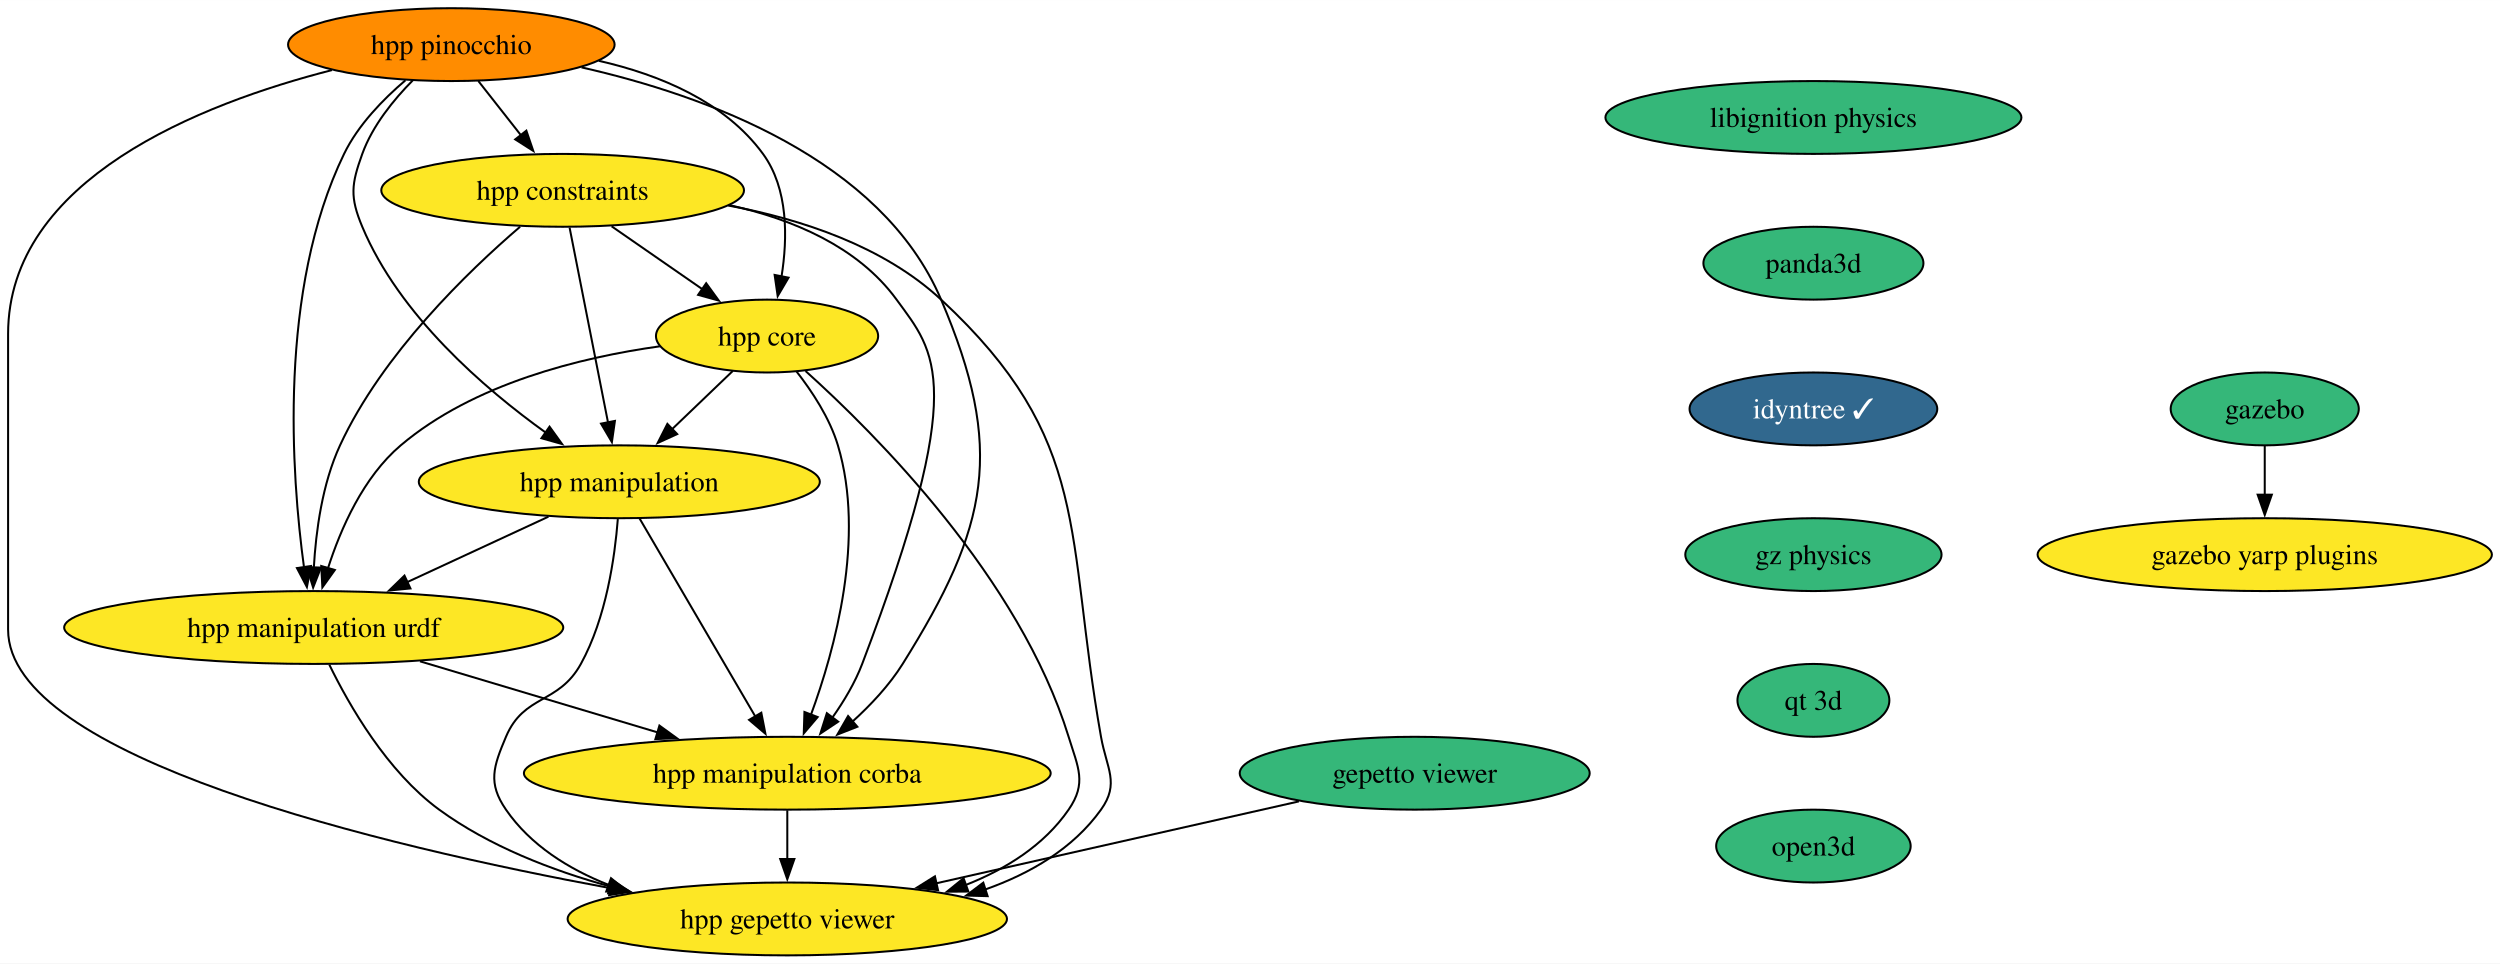
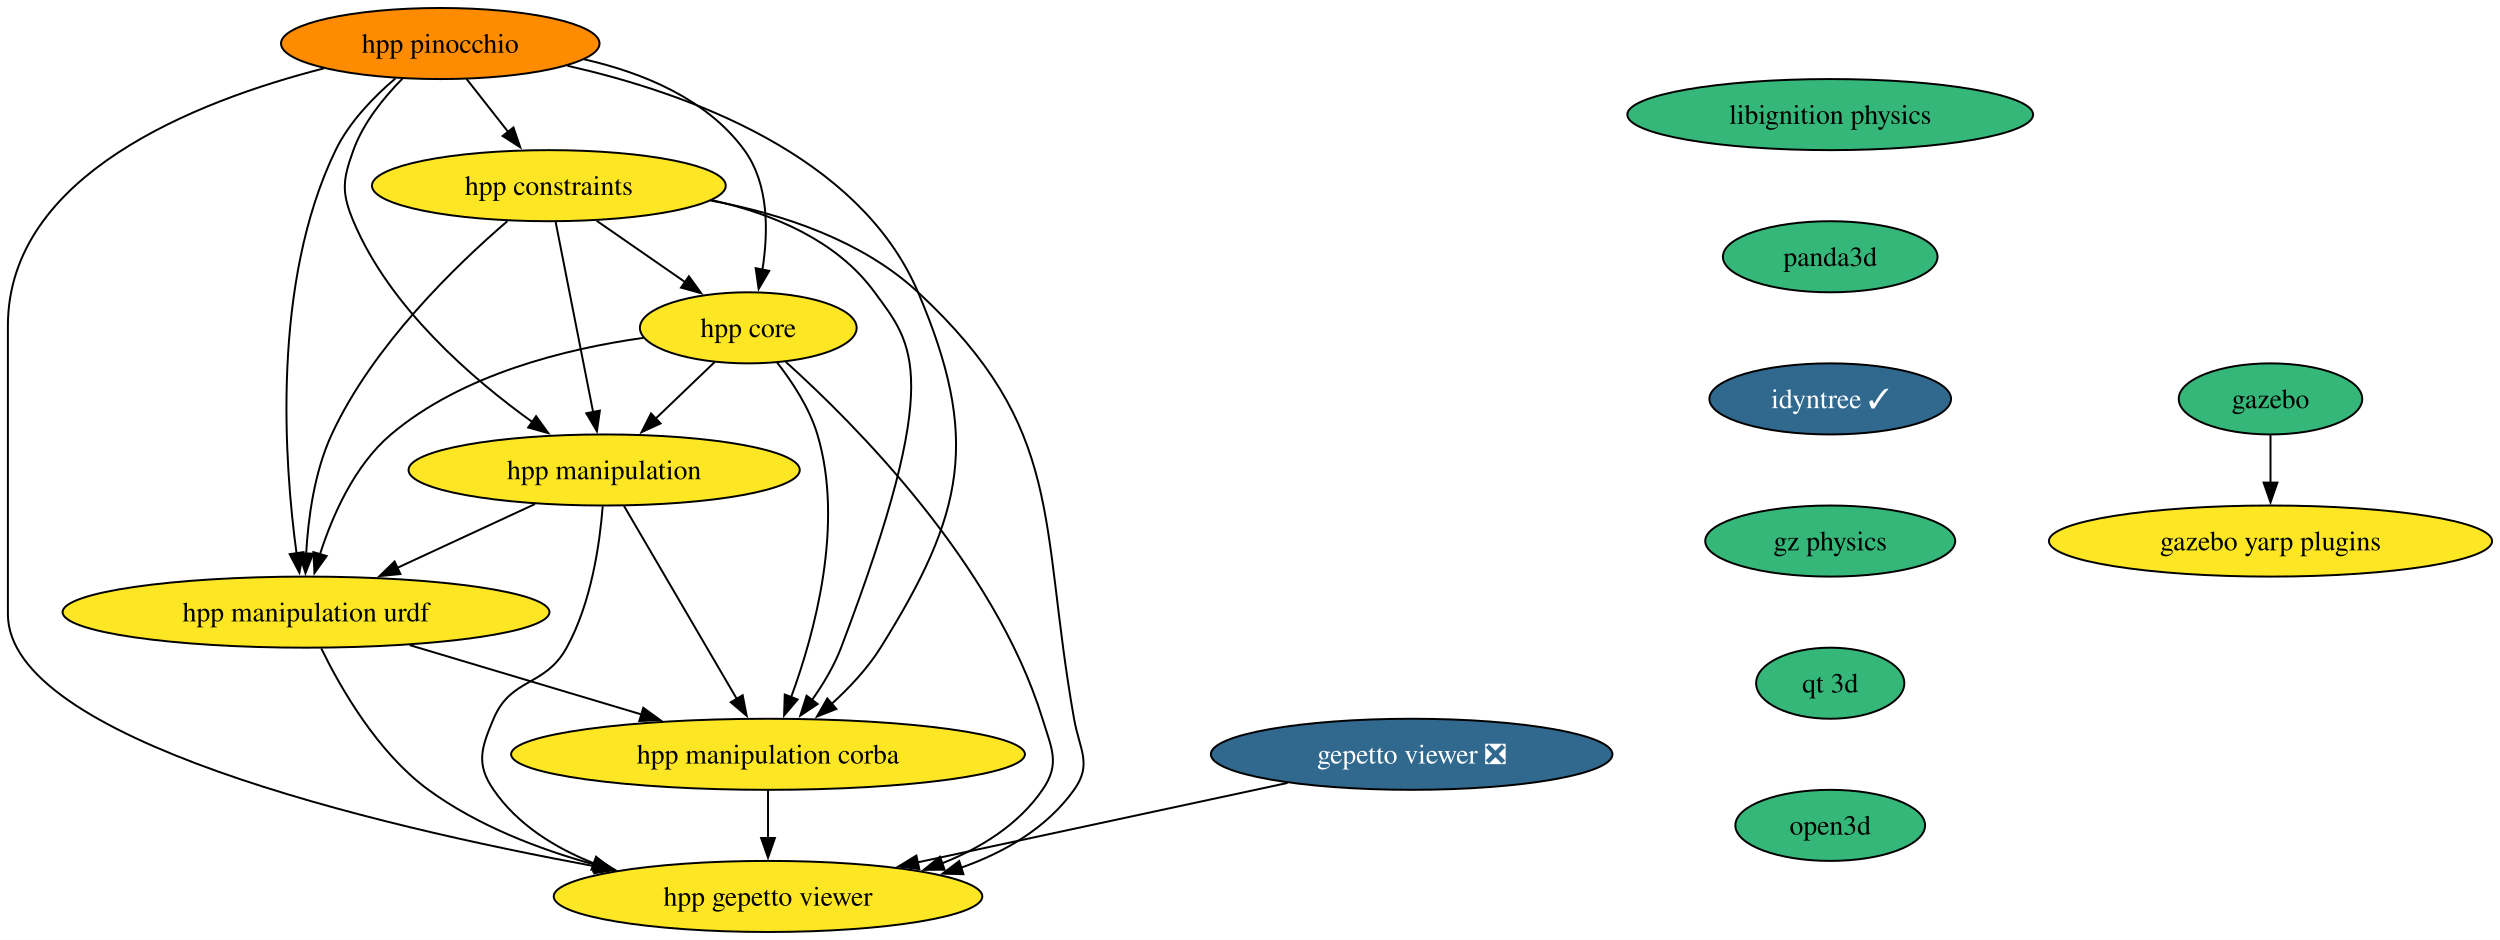
- <svg xmlns="http://www.w3.org/2000/svg" xmlns:xlink="http://www.w3.org/1999/xlink" width="1235pt" height="476pt" viewBox="0.00 0.00 1235.24 476.00">
+ <svg xmlns="http://www.w3.org/2000/svg" xmlns:xlink="http://www.w3.org/1999/xlink" width="1266pt" height="476pt" viewBox="0.00 0.00 1266.24 476.00">
  <g id="graph0" class="graph" transform="scale(1 1) rotate(0) translate(4 472)">
-     <polygon fill="white" stroke="none" points="-4,4 -4,-472 1231.24,-472 1231.24,4 -4,4" />
+     <polygon fill="white" stroke="none" points="-4,4 -4,-472 1262.24,-472 1262.24,4 -4,4" />
    <g id="node1" class="node">
      <g id="a_node1">
        <a xlink:href="https://github.com/conda-forge/gazebo-feedstock" xlink:title="gazebo">
-           <ellipse fill="#35b779" stroke="black" cx="1115" cy="-270" rx="46.47" ry="18" />
-           <text text-anchor="middle" x="1115" y="-265.32" font-family="Times,serif" font-size="14.00">gazebo</text>
+           <ellipse fill="#35b779" stroke="black" cx="1146" cy="-270" rx="46.47" ry="18" />
+           <text text-anchor="middle" x="1146" y="-265.32" font-family="Times,serif" font-size="14.00">gazebo</text>
        </a>
      </g>
    </g>
    <g id="node2" class="node">
      <g id="a_node2">
        <a xlink:href="https://github.com/conda-forge/gazebo-yarp-plugins-feedstock" xlink:title="gazebo yarp plugins">
-           <ellipse fill="#fde725" stroke="black" cx="1115" cy="-198" rx="112.24" ry="18" />
-           <text text-anchor="middle" x="1115" y="-193.32" font-family="Times,serif" font-size="14.00">gazebo yarp plugins</text>
+           <ellipse fill="#fde725" stroke="black" cx="1146" cy="-198" rx="112.24" ry="18" />
+           <text text-anchor="middle" x="1146" y="-193.32" font-family="Times,serif" font-size="14.00">gazebo yarp plugins</text>
        </a>
      </g>
    </g>
    <g id="edge1" class="edge">
-       <path fill="none" stroke="black" d="M1115,-251.7C1115,-244.41 1115,-235.73 1115,-227.54" />
-       <polygon fill="black" stroke="black" points="1118.5,-227.62 1115,-217.62 1111.5,-227.62 1118.5,-227.62" />
+       <path fill="none" stroke="black" d="M1146,-251.7C1146,-244.41 1146,-235.73 1146,-227.54" />
+       <polygon fill="black" stroke="black" points="1149.5,-227.62 1146,-217.62 1142.5,-227.62 1149.5,-227.62" />
    </g>
    <g id="node3" class="node">
      <g id="a_node3">
        <a xlink:href="https://github.com/conda-forge/libignition-physics-feedstock" xlink:title="libignition physics">
-           <ellipse fill="#35b779" stroke="black" cx="892" cy="-414" rx="102.77" ry="18" />
-           <text text-anchor="middle" x="892" y="-409.32" font-family="Times,serif" font-size="14.00">libignition physics</text>
+           <ellipse fill="#35b779" stroke="black" cx="923" cy="-414" rx="102.77" ry="18" />
+           <text text-anchor="middle" x="923" y="-409.32" font-family="Times,serif" font-size="14.00">libignition physics</text>
        </a>
      </g>
    </g>
    <g id="node4" class="node">
      <g id="a_node4">
        <a xlink:href="https://github.com/conda-forge/panda3d-feedstock" xlink:title="panda3d">
-           <ellipse fill="#35b779" stroke="black" cx="892" cy="-342" rx="54.36" ry="18" />
-           <text text-anchor="middle" x="892" y="-337.32" font-family="Times,serif" font-size="14.00">panda3d</text>
+           <ellipse fill="#35b779" stroke="black" cx="923" cy="-342" rx="54.36" ry="18" />
+           <text text-anchor="middle" x="923" y="-337.32" font-family="Times,serif" font-size="14.00">panda3d</text>
        </a>
      </g>
    </g>
    <g id="node7" class="node">
      <g id="a_node7">
        <a xlink:href="https://github.com/conda-forge/idyntree-feedstock/pull/93" xlink:title="idyntree ✓">
-           <ellipse fill="#31688e" stroke="black" cx="892" cy="-270" rx="61.2" ry="18" />
-           <text text-anchor="middle" x="892" y="-265.32" font-family="Times,serif" font-size="14.00" fill="white">idyntree ✓</text>
+           <ellipse fill="#31688e" stroke="black" cx="923" cy="-270" rx="61.2" ry="18" />
+           <text text-anchor="middle" x="923" y="-265.32" font-family="Times,serif" font-size="14.00" fill="white">idyntree ✓</text>
        </a>
      </g>
    </g>
    <g id="node5" class="node">
      <g id="a_node5">
-         <a xlink:href="https://github.com/conda-forge/gepetto-viewer-feedstock" xlink:title="gepetto viewer">
-           <ellipse fill="#35b779" stroke="black" cx="695" cy="-90" rx="86.46" ry="18" />
-           <text text-anchor="middle" x="695" y="-85.33" font-family="Times,serif" font-size="14.00">gepetto viewer</text>
+         <a xlink:href="https://github.com/conda-forge/gepetto-viewer-feedstock/pull/46" xlink:title="gepetto viewer ❎">
+           <ellipse fill="#31688e" stroke="black" cx="711" cy="-90" rx="101.71" ry="18" />
+           <text text-anchor="middle" x="711" y="-85.33" font-family="Times,serif" font-size="14.00" fill="white">gepetto viewer ❎</text>
        </a>
      </g>
    </g>
    <g id="node6" class="node">
      <g id="a_node6">
        <a xlink:href="https://github.com/conda-forge/hpp-gepetto-viewer-feedstock" xlink:title="hpp gepetto viewer">
          <ellipse fill="#fde725" stroke="black" cx="385" cy="-18" rx="108.55" ry="18" />
          <text text-anchor="middle" x="385" y="-13.32" font-family="Times,serif" font-size="14.00">hpp gepetto viewer</text>
        </a>
      </g>
    </g>
    <g id="edge3" class="edge">
-       <path fill="none" stroke="black" d="M637.78,-76.08C587.29,-64.68 513.4,-47.99 458.53,-35.6" />
-       <polygon fill="black" stroke="black" points="459.48,-32.23 448.95,-33.44 457.94,-39.06 459.48,-32.23" />
+       <path fill="none" stroke="black" d="M648.14,-75.5C594.63,-64.01 517.61,-47.47 460.71,-35.26" />
+       <polygon fill="black" stroke="black" points="461.61,-31.87 451.09,-33.19 460.14,-38.71 461.61,-31.87" />
    </g>
    <g id="node14" class="node">
      <g id="a_node14">
        <a xlink:href="https://github.com/conda-forge/gz-physics-feedstock" xlink:title="gz physics">
-           <ellipse fill="#35b779" stroke="black" cx="892" cy="-198" rx="63.31" ry="18" />
-           <text text-anchor="middle" x="892" y="-193.32" font-family="Times,serif" font-size="14.00">gz physics</text>
+           <ellipse fill="#35b779" stroke="black" cx="923" cy="-198" rx="63.31" ry="18" />
+           <text text-anchor="middle" x="923" y="-193.32" font-family="Times,serif" font-size="14.00">gz physics</text>
        </a>
      </g>
    </g>
    <g id="node8" class="node">
      <g id="a_node8">
        <a xlink:href="https://github.com/conda-forge/hpp-core-feedstock" xlink:title="hpp core">
          <ellipse fill="#fde725" stroke="black" cx="375" cy="-306" rx="54.89" ry="18" />
          <text text-anchor="middle" x="375" y="-301.32" font-family="Times,serif" font-size="14.00">hpp core</text>
        </a>
      </g>
    </g>
    <g id="edge5" class="edge">
      <path fill="none" stroke="black" d="M394.01,-288.73C428.44,-257.78 499.83,-186.48 524,-108 528.71,-92.71 533.08,-85.18 524,-72 511.89,-54.42 493.11,-42.67 473.23,-34.81" />
      <polygon fill="black" stroke="black" points="474.46,-31.54 463.87,-31.46 472.1,-38.13 474.46,-31.54" />
    </g>
    <g id="node9" class="node">
      <g id="a_node9">
        <a xlink:href="https://github.com/conda-forge/hpp-manipulation-urdf-feedstock" xlink:title="hpp manipulation urdf">
          <ellipse fill="#fde725" stroke="black" cx="151" cy="-162" rx="123.29" ry="18" />
          <text text-anchor="middle" x="151" y="-157.32" font-family="Times,serif" font-size="14.00">hpp manipulation urdf</text>
        </a>
      </g>
    </g>
    <g id="edge6" class="edge">
      <path fill="none" stroke="black" d="M322.04,-300.94C282.75,-295.44 229.98,-282.48 194,-252 175.5,-236.33 164.32,-210.85 158.02,-191.16" />
      <polygon fill="black" stroke="black" points="161.45,-190.42 155.28,-181.81 154.73,-192.39 161.45,-190.42" />
    </g>
    <g id="node10" class="node">
      <g id="a_node10">
        <a xlink:href="https://github.com/conda-forge/hpp-manipulation-feedstock" xlink:title="hpp manipulation">
          <ellipse fill="#fde725" stroke="black" cx="302" cy="-234" rx="99.08" ry="18" />
          <text text-anchor="middle" x="302" y="-229.32" font-family="Times,serif" font-size="14.00">hpp manipulation</text>
        </a>
      </g>
    </g>
    <g id="edge7" class="edge">
      <path fill="none" stroke="black" d="M358.07,-288.76C349.12,-280.18 337.94,-269.46 327.92,-259.86" />
      <polygon fill="black" stroke="black" points="330.59,-257.57 320.95,-253.17 325.75,-262.62 330.59,-257.57" />
    </g>
    <g id="node11" class="node">
      <g id="a_node11">
        <a xlink:href="https://github.com/conda-forge/hpp-manipulation-corba-feedstock" xlink:title="hpp manipulation corba">
          <ellipse fill="#fde725" stroke="black" cx="385" cy="-90" rx="130.13" ry="18" />
          <text text-anchor="middle" x="385" y="-85.33" font-family="Times,serif" font-size="14.00">hpp manipulation corba</text>
        </a>
      </g>
    </g>
    <g id="edge8" class="edge">
      <path fill="none" stroke="black" d="M389.45,-288.64C397.19,-278.77 405.94,-265.52 410,-252 423.69,-206.44 408.6,-151.26 396.64,-118.76" />
      <polygon fill="black" stroke="black" points="400,-117.75 393.14,-109.68 393.47,-120.27 400,-117.75" />
    </g>
    <g id="edge9" class="edge">
      <path fill="none" stroke="black" d="M158.71,-143.65C168.51,-123.54 187.3,-90.77 213,-72 237.73,-53.95 268.72,-41.95 297.57,-34.02" />
      <polygon fill="black" stroke="black" points="298.24,-37.46 307.03,-31.55 296.47,-30.68 298.24,-37.46" />
    </g>
    <g id="edge10" class="edge">
      <path fill="none" stroke="black" d="M203.51,-145.29C238.34,-134.87 284.26,-121.14 321.2,-110.09" />
      <polygon fill="black" stroke="black" points="321.82,-113.55 330.4,-107.33 319.82,-106.85 321.82,-113.55" />
    </g>
    <g id="edge11" class="edge">
      <path fill="none" stroke="black" d="M301.26,-215.57C299.8,-196.83 295.53,-166.68 283,-144 271.91,-123.92 254.93,-129.14 246,-108 239.78,-93.26 236.92,-85.18 246,-72 258.11,-54.42 276.89,-42.67 296.77,-34.81" />
      <polygon fill="black" stroke="black" points="297.9,-38.13 306.13,-31.46 295.54,-31.54 297.9,-38.13" />
    </g>
    <g id="edge12" class="edge">
      <path fill="none" stroke="black" d="M266.98,-216.76C246.22,-207.14 219.67,-194.83 197.2,-184.42" />
      <polygon fill="black" stroke="black" points="198.8,-181.3 188.25,-180.27 195.85,-187.65 198.8,-181.3" />
    </g>
    <g id="edge13" class="edge">
      <path fill="none" stroke="black" d="M312.01,-215.87C326.22,-191.56 352.37,-146.82 369.21,-118.01" />
      <polygon fill="black" stroke="black" points="372.16,-119.9 374.19,-109.5 366.12,-116.36 372.16,-119.9" />
    </g>
    <g id="edge14" class="edge">
      <path fill="none" stroke="black" d="M385,-71.7C385,-64.41 385,-55.73 385,-47.54" />
      <polygon fill="black" stroke="black" points="388.5,-47.62 385,-37.62 381.5,-47.62 388.5,-47.62" />
    </g>
    <g id="node12" class="node">
      <g id="a_node12">
        <a xlink:href="https://github.com/conda-forge/hpp-constraints-feedstock" xlink:title="hpp constraints">
          <ellipse fill="#fde725" stroke="black" cx="274" cy="-378" rx="89.61" ry="18" />
          <text text-anchor="middle" x="274" y="-373.32" font-family="Times,serif" font-size="14.00">hpp constraints</text>
        </a>
      </g>
    </g>
    <g id="edge15" class="edge">
      <path fill="none" stroke="black" d="M355.81,-370.5C391.93,-363.78 432.56,-350.4 461,-324 535.92,-254.46 522.17,-208.65 540,-108 542.79,-92.25 549.31,-85.02 540,-72 526.22,-52.73 505,-40.38 482.63,-32.5" />
      <polygon fill="black" stroke="black" points="483.98,-29.26 473.39,-29.55 481.84,-35.93 483.98,-29.26" />
    </g>
    <g id="edge16" class="edge">
      <path fill="none" stroke="black" d="M298.19,-360.23C311.69,-350.88 328.67,-339.11 343.23,-329.02" />
      <polygon fill="black" stroke="black" points="344.92,-332.11 351.15,-323.53 340.93,-326.35 344.92,-332.11" />
    </g>
    <g id="edge17" class="edge">
      <path fill="none" stroke="black" d="M252.99,-360.03C227.36,-338.04 184.88,-297.13 164,-252 155.22,-233.03 152.07,-209.55 151.06,-191.48" />
      <polygon fill="black" stroke="black" points="154.57,-191.6 150.72,-181.73 147.57,-191.85 154.57,-191.6" />
    </g>
    <g id="edge18" class="edge">
      <path fill="none" stroke="black" d="M277.43,-359.59C282.18,-335.5 290.81,-291.75 296.47,-263.03" />
      <polygon fill="black" stroke="black" points="299.83,-264.08 298.33,-253.6 292.96,-262.73 299.83,-264.08" />
    </g>
    <g id="edge19" class="edge">
      <path fill="none" stroke="black" d="M356.48,-370.67C387.5,-363.79 419.86,-350.26 439,-324 458.21,-297.65 474.83,-282.89 422,-144 418.48,-134.75 413,-125.59 407.32,-117.55" />
      <polygon fill="black" stroke="black" points="410.14,-115.47 401.33,-109.58 404.54,-119.67 410.14,-115.47" />
    </g>
    <g id="node13" class="node">
      <g id="a_node13">
        <a xlink:href="https://github.com/conda-forge/hpp-pinocchio-feedstock" xlink:title="hpp pinocchio">
          <ellipse fill="#ff8c00" stroke="black" cx="219" cy="-450" rx="80.67" ry="18" />
          <text text-anchor="middle" x="219" y="-445.32" font-family="Times,serif" font-size="14.00">hpp pinocchio</text>
        </a>
      </g>
    </g>
    <g id="edge20" class="edge">
      <path fill="none" stroke="black" d="M160.02,-437.41C95.16,-420.82 0,-383.47 0,-307 0,-307 0,-307 0,-161 0,-97.91 184.26,-54.15 297.83,-33.17" />
      <polygon fill="black" stroke="black" points="298.24,-36.66 307.45,-31.42 296.98,-29.77 298.24,-36.66" />
    </g>
    <g id="edge21" class="edge">
      <path fill="none" stroke="black" d="M291.83,-442.01C321.94,-435.15 354.15,-421.8 373,-396 385.55,-378.82 385.18,-354.39 382.16,-335.46" />
      <polygon fill="black" stroke="black" points="385.61,-334.86 380.25,-325.72 378.74,-336.21 385.61,-334.86" />
    </g>
    <g id="edge22" class="edge">
      <path fill="none" stroke="black" d="M196.33,-432.38C185.29,-422.99 172.93,-410.29 166,-396 133.37,-328.7 139.98,-237.37 146.22,-191.62" />
      <polygon fill="black" stroke="black" points="149.65,-192.39 147.64,-181.99 142.72,-191.37 149.65,-192.39" />
    </g>
    <g id="edge23" class="edge">
      <path fill="none" stroke="black" d="M199.99,-432.38C190.52,-422.82 180.04,-409.95 175,-396 169.57,-380.95 168.82,-374.76 175,-360 193.31,-316.3 235.16,-280.15 265.84,-258.15" />
      <polygon fill="black" stroke="black" points="267.52,-261.25 273.72,-252.65 263.52,-255.51 267.52,-261.25" />
    </g>
    <g id="edge24" class="edge">
      <path fill="none" stroke="black" d="M283.34,-438.75C344.49,-424.93 431.38,-393.49 461,-324 492.54,-250 484.67,-212.19 442,-144 435.43,-133.5 426.25,-123.72 417.18,-115.49" />
      <polygon fill="black" stroke="black" points="419.61,-112.97 409.75,-109.1 415.04,-118.27 419.61,-112.97" />
    </g>
    <g id="edge25" class="edge">
      <path fill="none" stroke="black" d="M232.31,-432.05C238.64,-424.01 246.34,-414.2 253.39,-405.23" />
      <polygon fill="black" stroke="black" points="256.07,-407.49 259.49,-397.47 250.56,-403.17 256.07,-407.49" />
    </g>
    <g id="node15" class="node">
      <g id="a_node15">
        <a xlink:href="https://github.com/conda-forge/qt-3d-feedstock" xlink:title="qt 3d">
-           <ellipse fill="#35b779" stroke="black" cx="892" cy="-126" rx="37.53" ry="18" />
-           <text text-anchor="middle" x="892" y="-121.33" font-family="Times,serif" font-size="14.00">qt 3d</text>
+           <ellipse fill="#35b779" stroke="black" cx="923" cy="-126" rx="37.53" ry="18" />
+           <text text-anchor="middle" x="923" y="-121.33" font-family="Times,serif" font-size="14.00">qt 3d</text>
        </a>
      </g>
    </g>
    <g id="node16" class="node">
      <g id="a_node16">
        <a xlink:href="https://github.com/conda-forge/open3d-feedstock" xlink:title="open3d">
-           <ellipse fill="#35b779" stroke="black" cx="892" cy="-54" rx="48.05" ry="18" />
-           <text text-anchor="middle" x="892" y="-49.33" font-family="Times,serif" font-size="14.00">open3d</text>
+           <ellipse fill="#35b779" stroke="black" cx="923" cy="-54" rx="48.05" ry="18" />
+           <text text-anchor="middle" x="923" y="-49.33" font-family="Times,serif" font-size="14.00">open3d</text>
        </a>
      </g>
    </g>
  </g>
</svg>
